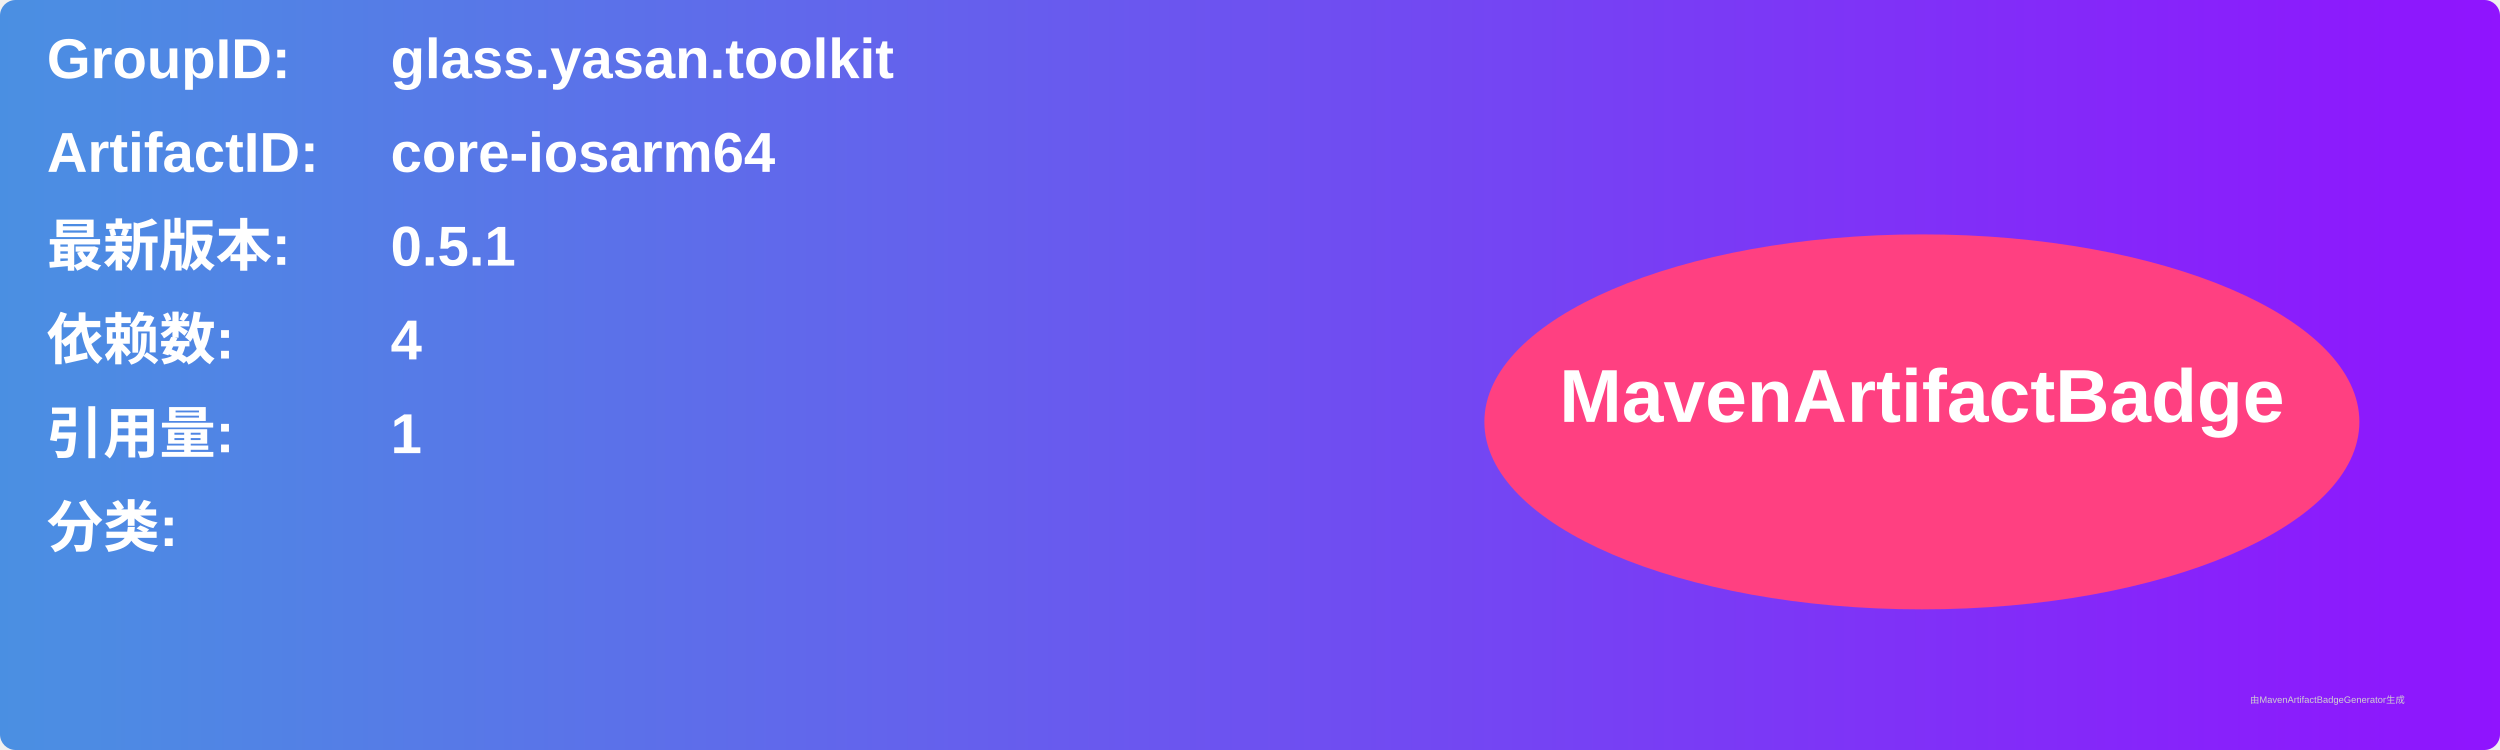
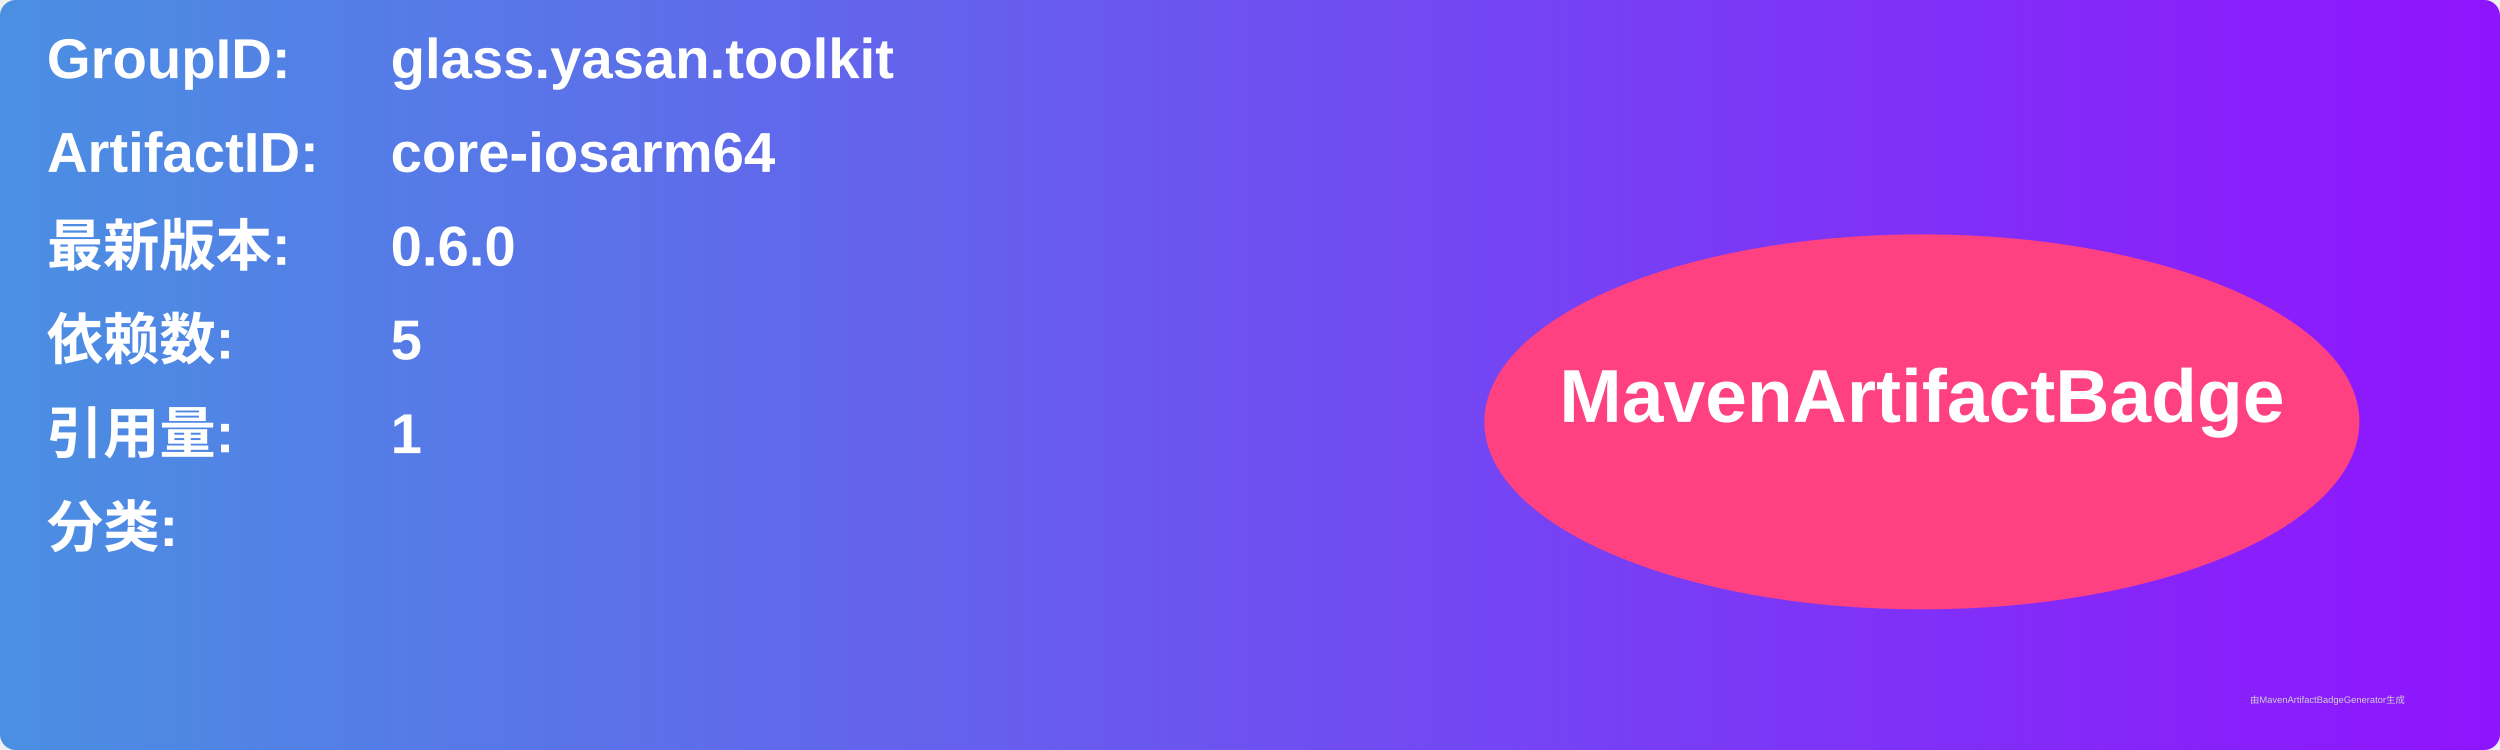
<svg xmlns="http://www.w3.org/2000/svg" width="800" height="240" viewBox="0 0 800 240">
  <linearGradient id="grad" x1="0%" y1="0%" x2="100%" y2="0%">
    <stop offset="0%" stop-color="#4a90e2" />
    <stop offset="100%" stop-color="#9013fe" />
  </linearGradient>
  <rect width="100%" height="100%" rx="5" ry="5" fill="url(#grad)" />
  <g transform="translate(15, 15)">
    <text x="0" y="10" font-family="Arial" font-size="18" fill="white" font-weight="bold" width="260">GroupID:</text>
    <text x="110" y="10" font-family="Arial" font-size="18" fill="white" font-weight="bold" width="460">glass.yasan.toolkit</text>
    <text x="0" y="40" font-family="Arial" font-size="18" fill="white" font-weight="bold" width="260">ArtifactID:</text>
    <text x="110" y="40" font-family="Arial" font-size="18" fill="white" font-weight="bold" width="460">core-iosarm64</text>
    <text x="0" y="70" font-family="Arial" font-size="18" fill="white" font-weight="bold">最新版本:</text>
    <text x="110" y="70" font-family="Arial" font-size="18" fill="white" font-weight="bold">
-       <tspan font-weight="bold">0.5.1</tspan>
+       <tspan font-weight="bold">0.6.0</tspan>
    </text>
    <text x="0" y="100" font-family="Arial" font-size="18" fill="white" font-weight="bold">依赖数: </text>
    <text x="110" y="100" font-family="Arial" font-size="18" fill="white">
-       <tspan font-weight="bold">4</tspan>
+       <tspan font-weight="bold">5</tspan>
    </text>
    <text x="0" y="130" font-family="Arial" font-size="18" fill="white" font-weight="bold">引用量: </text>
    <text x="110" y="130" font-family="Arial" font-size="18" fill="white">
      <tspan font-weight="bold">1</tspan>
    </text>
    <text x="0" y="160" font-family="Arial" font-size="18" fill="white" font-weight="bold">分类:</text>
    <text x="10" y="190" font-family="Arial" font-size="10" fill="white">
      <tspan font-weight="bold" />
    </text>
    <ellipse cx="600" cy="120" rx="140" ry="60" fill="#ff4081" />
    <text x="600" y="120" text-anchor="middle" font-family="Arial" font-size="24" fill="white" font-weight="bold">MavenArtifactBadge</text>
  </g>
  <text x="720" y="225" font-family="Arial" font-size="3" fill="#d0d0d0">由MavenArtifactBadgeGenerator生成</text>
</svg>
